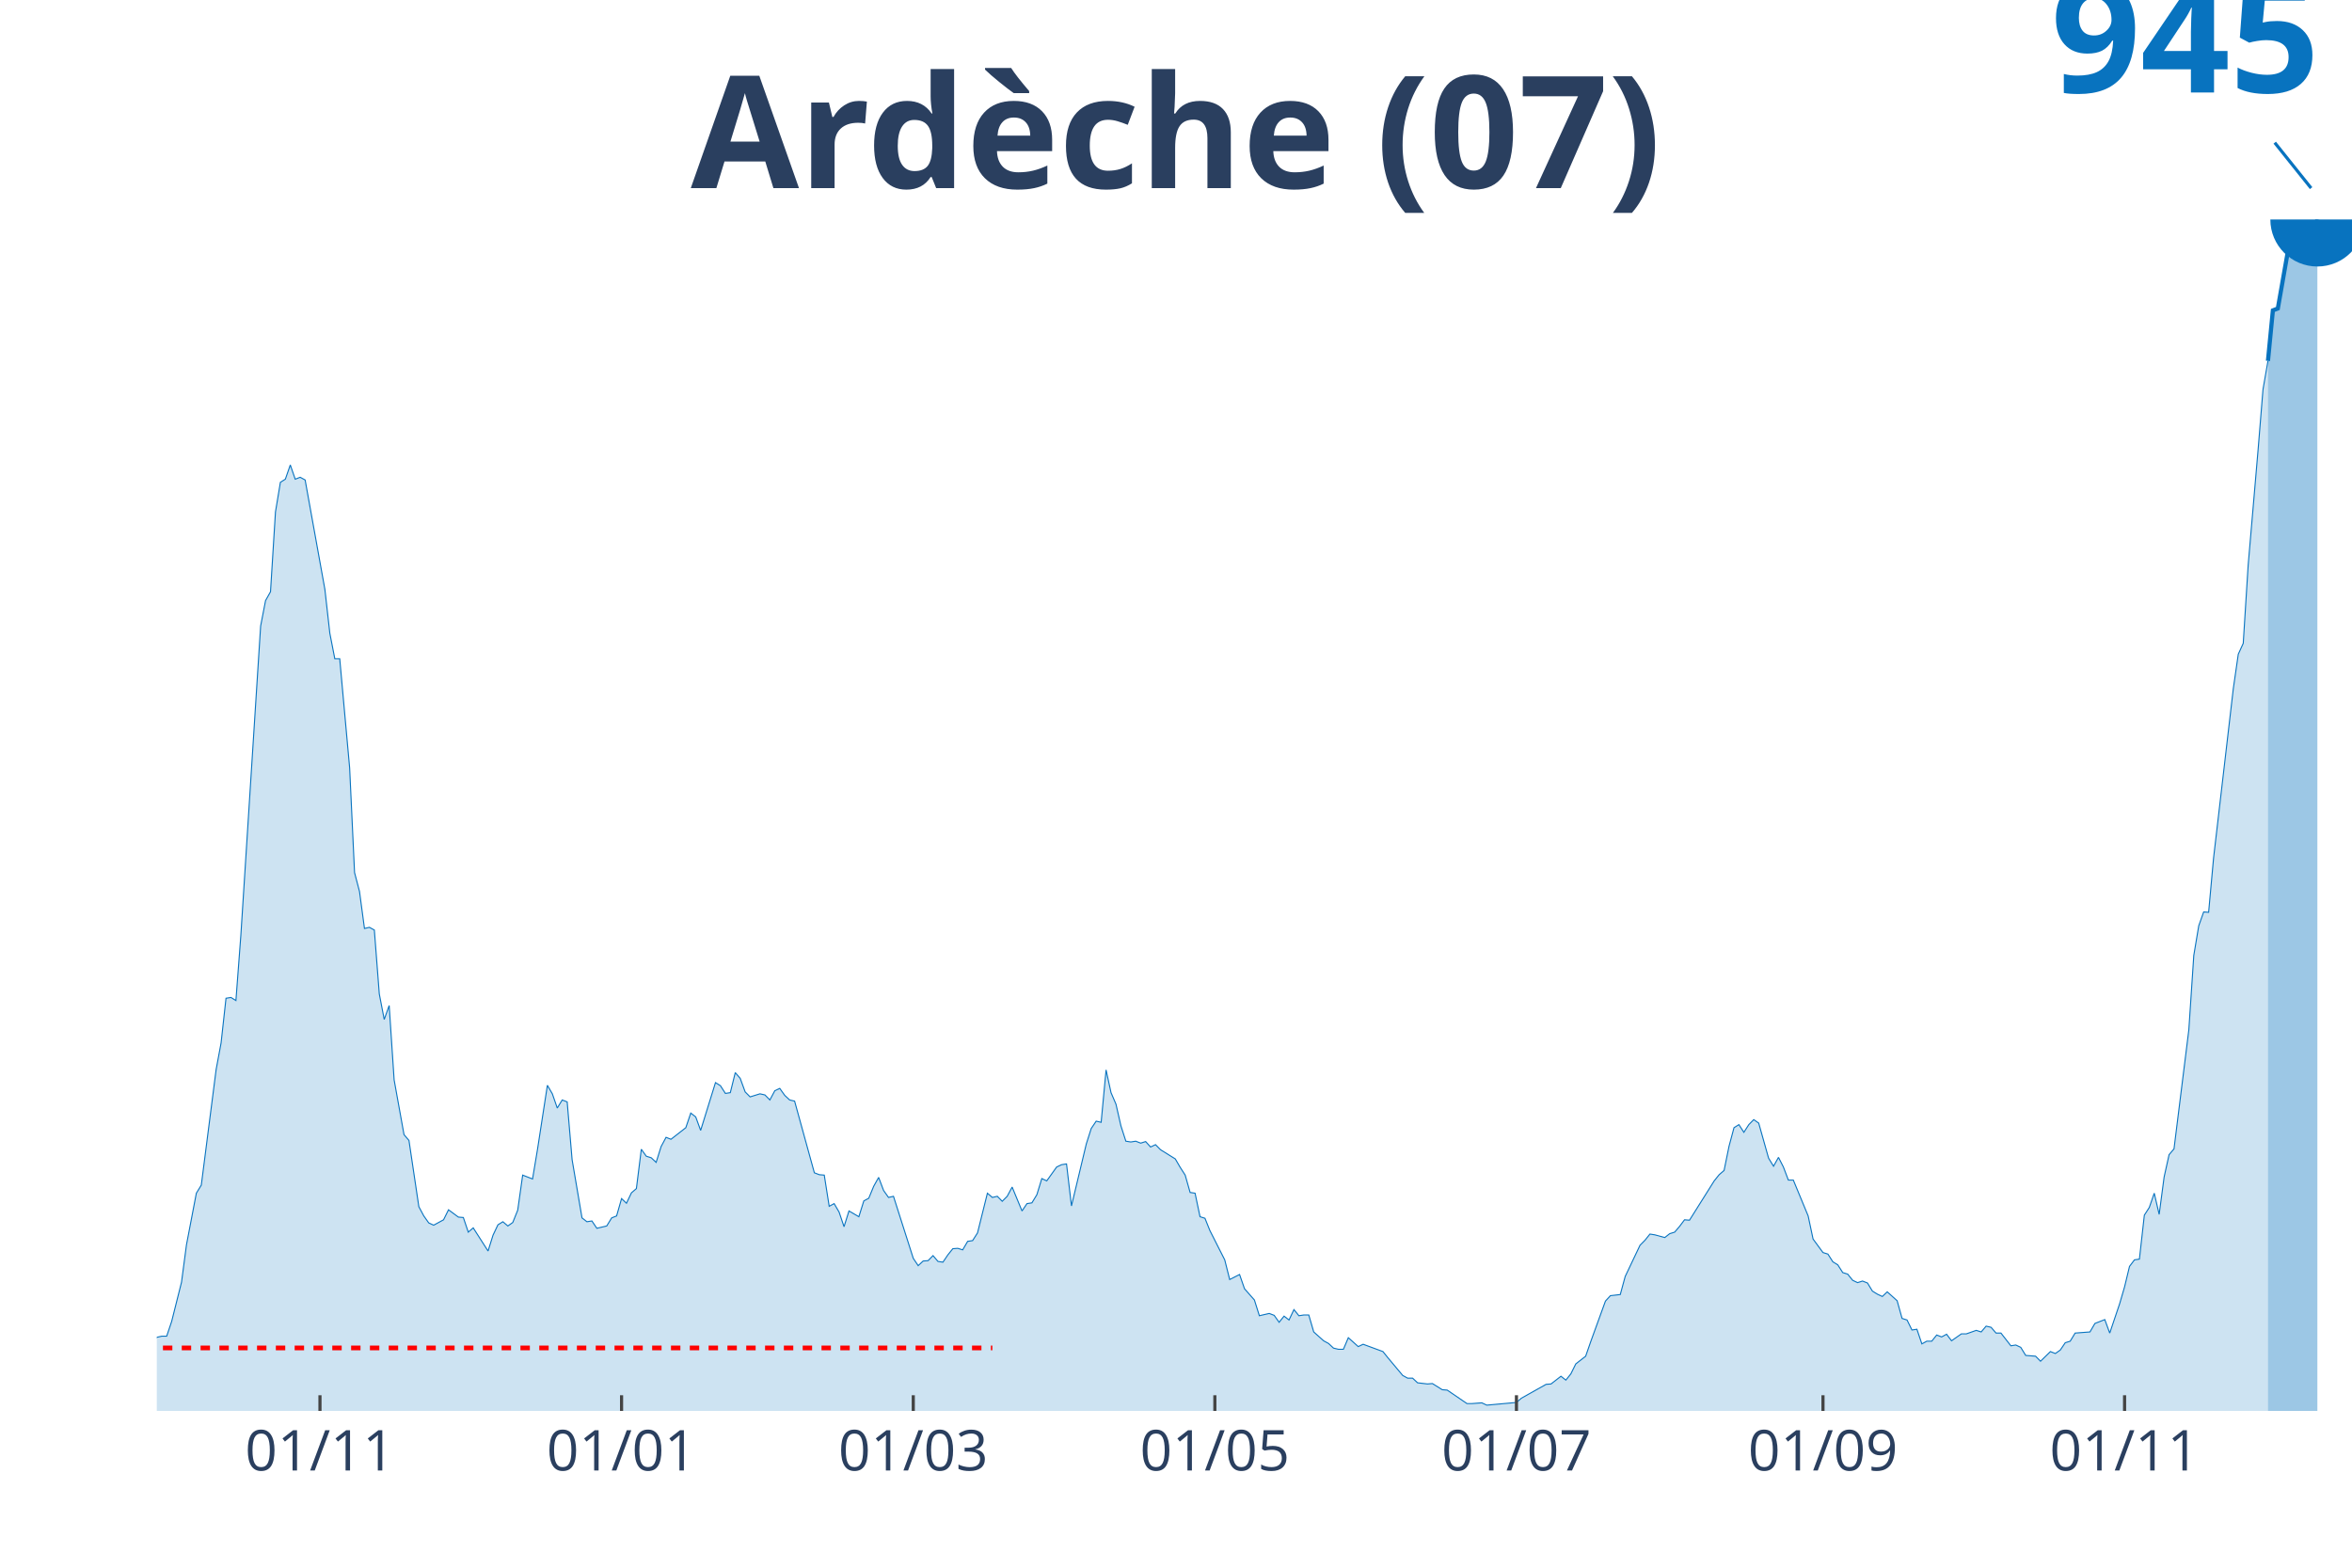
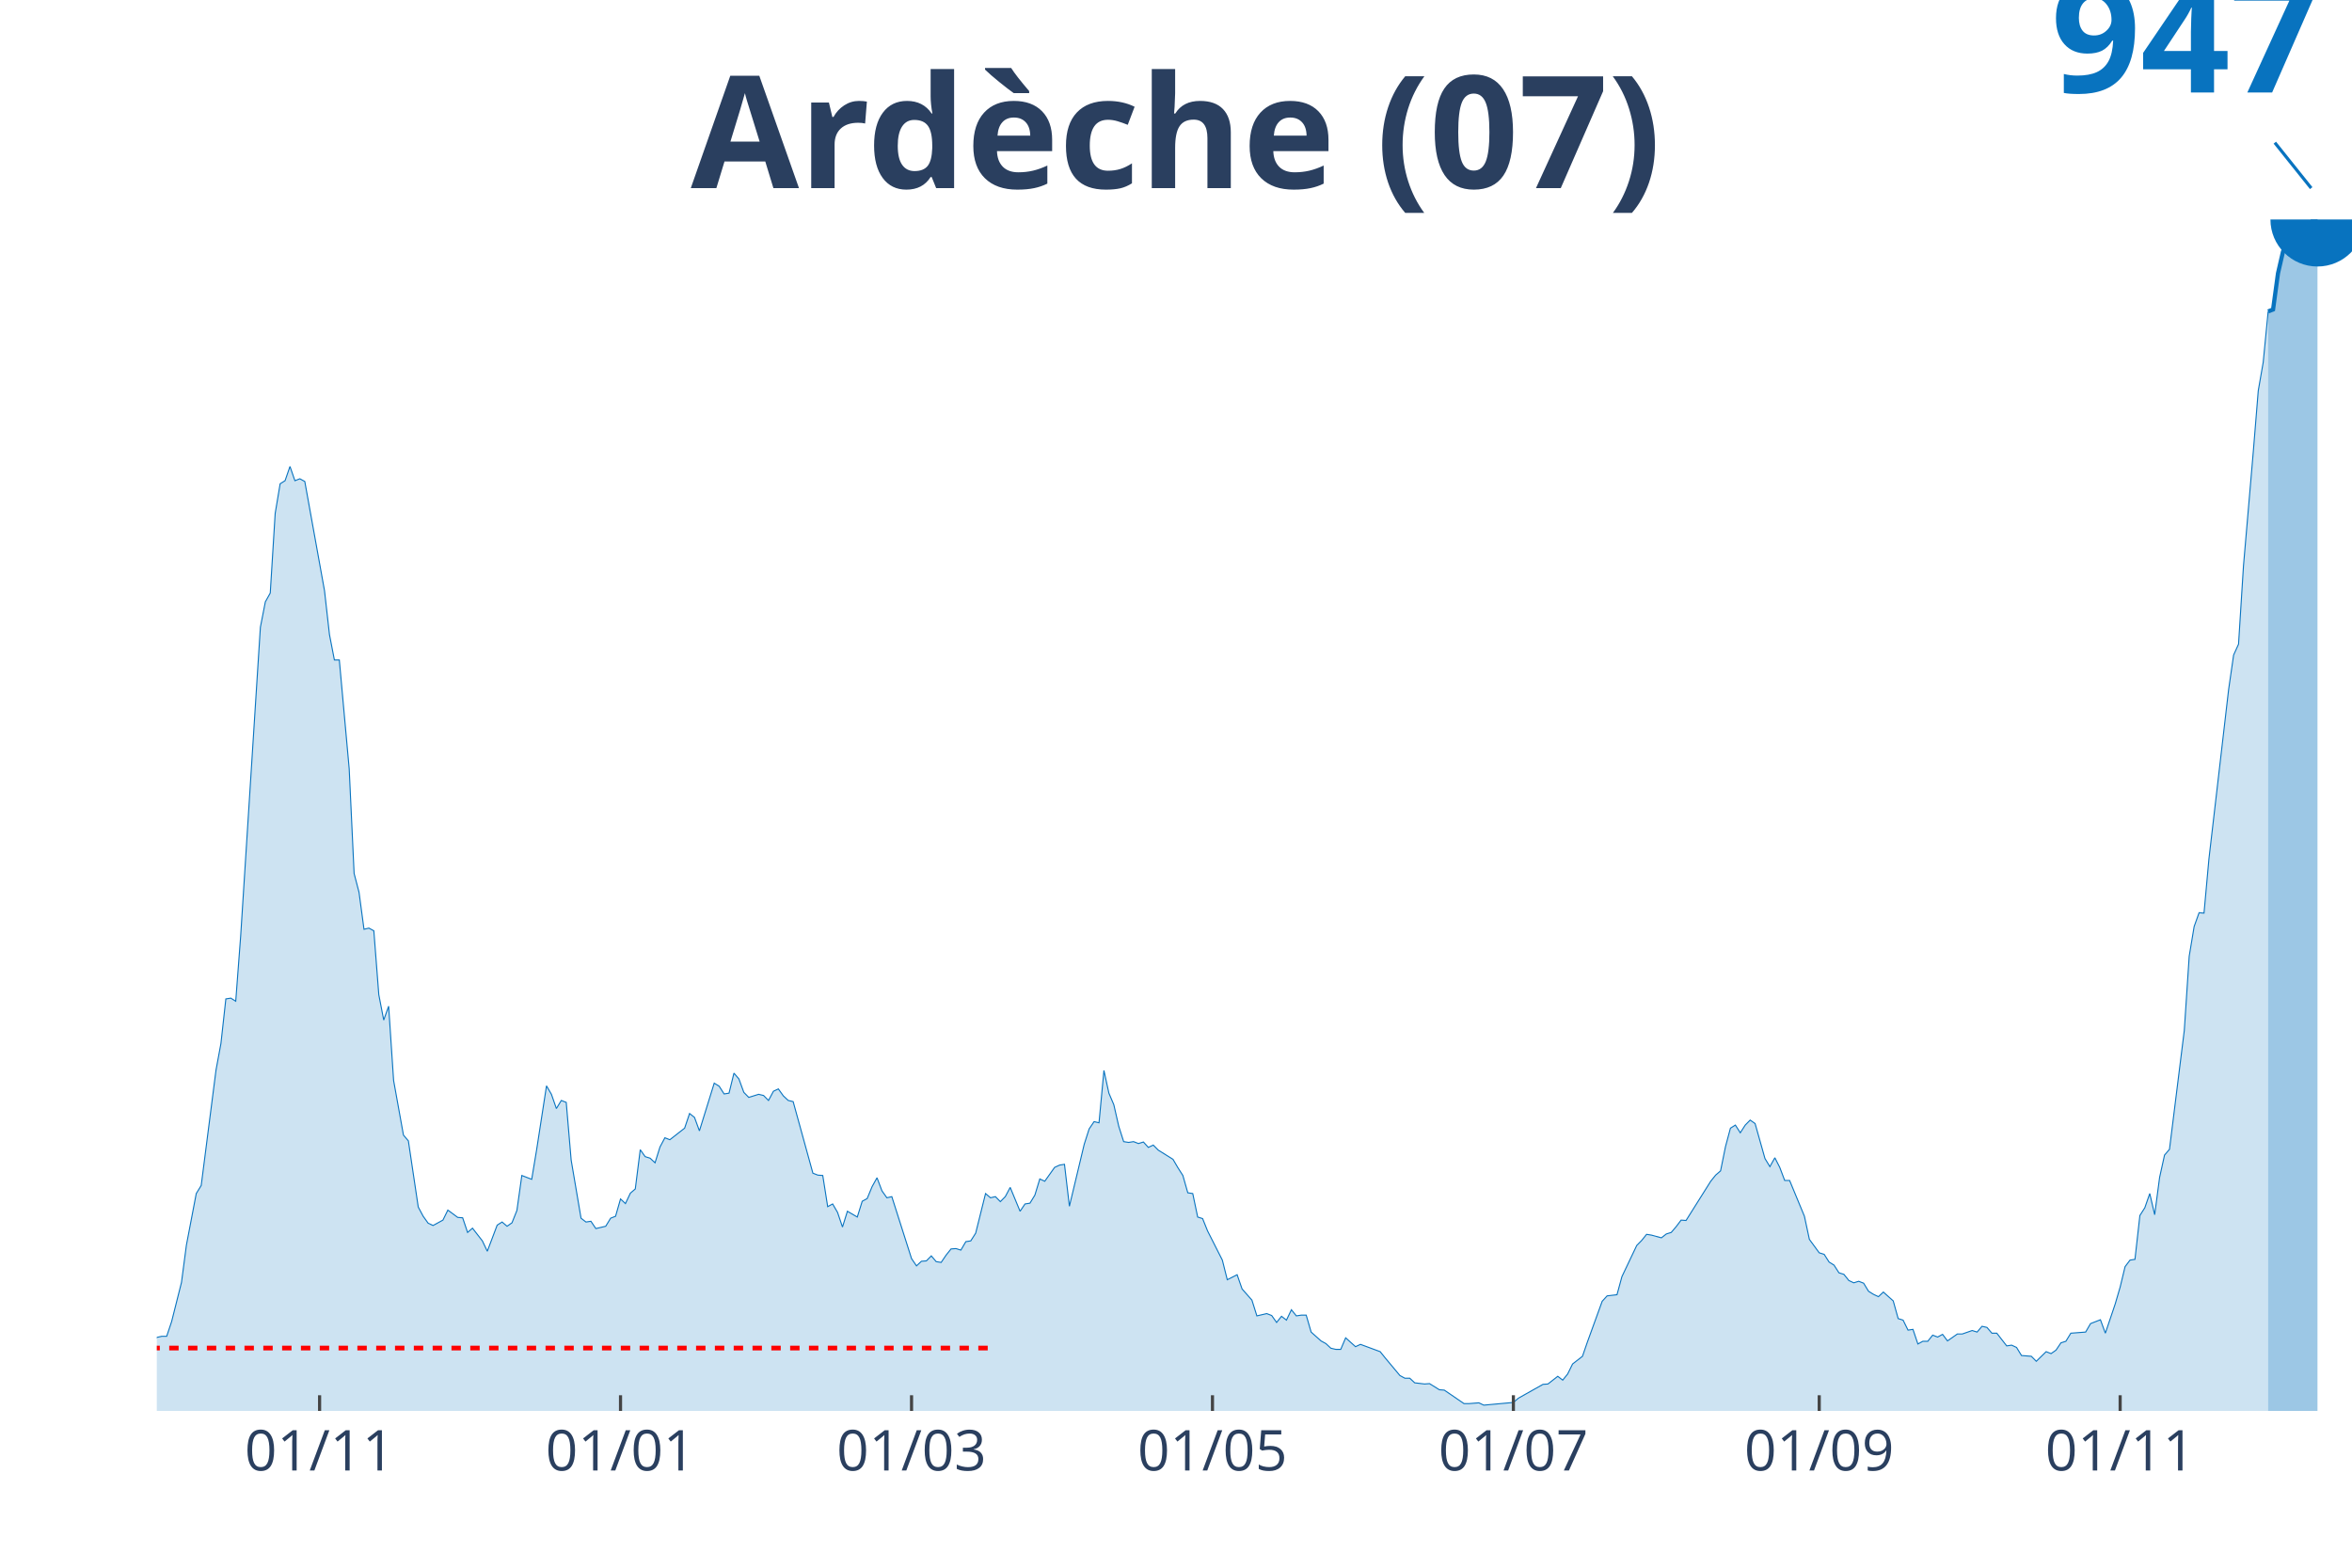
<svg xmlns="http://www.w3.org/2000/svg" class="main-svg" width="1125" height="750" style="" viewBox="0 0 750 500">
  <rect x="0" y="0" width="750" height="500" style="fill: rgb(0, 0, 0); fill-opacity: 0;" />
-   <defs id="defs-af05c2">
+   <defs id="defs-89d614">
    <g class="clips">
-       <clipPath id="clipaf05c2xyplot" class="plotclip">
+       <clipPath id="clip89d614xyplot" class="plotclip">
        <rect width="700" height="380" />
      </clipPath>
-       <clipPath class="axesclip" id="clipaf05c2x">
+       <clipPath class="axesclip" id="clip89d614x">
        <rect x="50" y="0" width="700" height="500" />
      </clipPath>
-       <clipPath class="axesclip" id="clipaf05c2y">
+       <clipPath class="axesclip" id="clip89d614y">
        <rect x="0" y="70" width="750" height="380" />
      </clipPath>
-       <clipPath class="axesclip" id="clipaf05c2xy">
+       <clipPath class="axesclip" id="clip89d614xy">
        <rect x="50" y="70" width="700" height="380" />
      </clipPath>
    </g>
    <g class="gradients" />
  </defs>
  <g class="bglayer">
    <rect class="bg" x="50" y="70" width="700" height="380" style="fill: rgb(0, 0, 0); fill-opacity: 0; stroke-width: 0;" />
  </g>
  <g class="layer-below">
    <g class="imagelayer" />
    <g class="shapelayer" />
  </g>
  <g class="cartesianlayer">
    <g class="subplot xy">
      <g class="layer-subplot">
        <g class="shapelayer" />
        <g class="imagelayer" />
      </g>
      <g class="gridlayer">
        <g class="x">
-           <path class="xgrid crisp" transform="translate(102.03,0)" d="M0,70v380" style="stroke: rgb(255, 255, 255); stroke-opacity: 1; stroke-width: 1px;" />
-           <path class="xgrid crisp" transform="translate(198.2,0)" d="M0,70v380" style="stroke: rgb(255, 255, 255); stroke-opacity: 1; stroke-width: 1px;" />
-           <path class="xgrid crisp" transform="translate(291.22,0)" d="M0,70v380" style="stroke: rgb(255, 255, 255); stroke-opacity: 1; stroke-width: 1px;" />
-           <path class="xgrid crisp" transform="translate(387.39,0)" d="M0,70v380" style="stroke: rgb(255, 255, 255); stroke-opacity: 1; stroke-width: 1px;" />
-           <path class="xgrid crisp" transform="translate(483.56,0)" d="M0,70v380" style="stroke: rgb(255, 255, 255); stroke-opacity: 1; stroke-width: 1px;" />
-           <path class="xgrid crisp" transform="translate(581.31,0)" d="M0,70v380" style="stroke: rgb(255, 255, 255); stroke-opacity: 1; stroke-width: 1px;" />
-           <path class="xgrid crisp" transform="translate(677.48,0)" d="M0,70v380" style="stroke: rgb(255, 255, 255); stroke-opacity: 1; stroke-width: 1px;" />
+           <path class="xgrid crisp" transform="translate(101.91,0)" d="M0,70v380" style="stroke: rgb(255, 255, 255); stroke-opacity: 1; stroke-width: 1px;" />
+           <path class="xgrid crisp" transform="translate(197.87,0)" d="M0,70v380" style="stroke: rgb(255, 255, 255); stroke-opacity: 1; stroke-width: 1px;" />
+           <path class="xgrid crisp" transform="translate(290.67,0)" d="M0,70v380" style="stroke: rgb(255, 255, 255); stroke-opacity: 1; stroke-width: 1px;" />
+           <path class="xgrid crisp" transform="translate(386.63,0)" d="M0,70v380" style="stroke: rgb(255, 255, 255); stroke-opacity: 1; stroke-width: 1px;" />
+           <path class="xgrid crisp" transform="translate(482.58,0)" d="M0,70v380" style="stroke: rgb(255, 255, 255); stroke-opacity: 1; stroke-width: 1px;" />
+           <path class="xgrid crisp" transform="translate(580.11,0)" d="M0,70v380" style="stroke: rgb(255, 255, 255); stroke-opacity: 1; stroke-width: 1px;" />
+           <path class="xgrid crisp" transform="translate(676.07,0)" d="M0,70v380" style="stroke: rgb(255, 255, 255); stroke-opacity: 1; stroke-width: 1px;" />
        </g>
        <g class="y" />
      </g>
      <g class="zerolinelayer" />
      <path class="xlines-below" />
      <path class="ylines-below" />
      <g class="overlines-below" />
      <g class="xaxislayer-below" />
      <g class="yaxislayer-below" />
      <g class="overaxes-below" />
-       <g class="plot" transform="translate(50, 70)" clip-path="url('#clipaf05c2xyplot')">
+       <g class="plot" transform="translate(50, 70)" clip-path="url('#clip89d614xyplot')">
        <g class="scatterlayer mlayer">
-           <g class="trace scatter tracec3e131" style="stroke-miterlimit: 2;">
+           <g class="trace scatter tracee8de4d" style="stroke-miterlimit: 2;">
            <g class="fills">
              <g>
-                 <path class="js-fill" d="M673.2,380L-214.41,380L-214.41,378.03L-200.23,378.65L-198.65,378.03L-182.88,378.16L-181.31,378.28L-165.54,376.56L-163.96,376.56L-134.01,378.65L-132.43,377.79L-122.97,377.17L-121.4,378.03L-110.36,378.65L-108.78,378.65L-83.56,377.54L-81.98,376.8L-67.79,374.59L-66.22,374.72L-47.3,368.69L-45.72,367.1L-40.99,367.83L-39.41,368.08L-36.26,366.6L-34.68,367.46L-28.38,367.22L-26.8,367.83L-20.5,365.38L-18.92,365.5L-17.34,364.39L-15.77,364.76L-14.19,366.6L-12.61,366.97L-9.46,366.97L-7.88,366.73L-6.31,364.76L-4.73,364.27L-3.15,360.83L-1.58,359.6L0,356.53L1.58,356.16L3.15,356.16L4.73,351.49L7.88,338.95L9.46,327.03L12.61,310.56L14.19,307.98L18.92,271.11L20.5,262.63L22.07,248.38L23.65,248.13L25.23,249.11L26.8,228.34L33.11,129.66L34.68,121.55L36.26,118.72L37.84,93.28L39.41,83.82L40.99,82.83L42.57,78.29L44.14,82.83L45.72,82.22L47.3,83.08L53.6,117.98L55.18,131.99L56.76,140.1L58.33,140.1L61.49,174.88L63.06,208.31L64.64,214.33L66.22,226.13L67.79,225.76L69.37,226.62L70.95,247.02L72.52,255.14L74.1,250.71L75.68,274.43L78.83,291.88L80.41,293.73L83.56,314.86L85.14,317.81L86.71,320.03L88.29,320.76L91.44,319.04L93.02,315.85L96.17,318.18L97.75,318.31L99.32,322.98L100.9,321.62L105.63,329L107.21,323.96L108.78,320.64L110.36,319.66L111.94,321.01L113.51,319.9L115.09,315.97L116.67,304.79L119.82,306.02L121.4,296.55L124.55,276.15L126.13,278.86L127.7,283.4L129.28,280.82L130.86,281.44L132.43,299.87L135.59,318.43L137.16,319.66L138.74,319.41L140.32,321.75L143.47,321.01L145.05,318.43L146.62,317.81L148.2,312.28L149.77,313.76L151.35,310.44L152.93,309.09L154.5,296.55L156.08,298.76L157.66,299.26L159.23,300.73L160.81,295.69L162.39,292.74L163.96,293.36L168.69,289.67L170.27,285L171.85,286.23L173.42,290.53L178.15,275.29L179.73,276.27L181.31,278.73L182.88,278.49L184.46,272.1L186.04,273.94L187.61,278.24L189.19,279.84L192.34,278.86L193.92,279.22L195.5,280.82L197.07,277.87L198.65,277.13L200.23,279.35L201.8,280.82L203.38,281.19L209.68,304.05L211.26,304.66L212.84,304.79L214.41,314.74L215.99,313.88L217.57,316.58L219.14,321.25L220.72,316.22L223.87,318.06L225.45,313.02L227.03,312.16L228.6,308.35L230.18,305.52L231.76,309.7L233.33,311.91L234.91,311.55L241.22,331.33L242.79,333.67L244.37,332.19L245.95,332.07L247.52,330.47L249.1,332.32L250.68,332.56L252.25,330.23L253.83,328.26L255.41,328.14L256.98,328.63L258.56,325.92L260.14,325.68L261.71,323.22L264.86,310.56L266.44,311.91L268.02,311.55L269.59,313.14L271.17,311.55L272.75,308.6L275.9,316.22L277.48,313.88L279.05,313.64L280.63,311.05L282.21,305.89L283.78,306.63L286.94,302.21L288.51,301.47L290.09,301.22L291.67,314.62L296.4,294.83L297.97,289.92L299.55,287.58L301.13,287.95L302.7,271.24L304.28,278.49L305.86,282.17L307.43,289.06L309.01,293.97L310.59,294.22L312.16,293.97L313.74,294.59L315.32,294.09L316.89,295.82L318.47,295.08L320.05,296.68L324.77,299.62L326.35,302.33L327.93,304.79L329.5,310.32L331.08,310.56L332.66,318.06L334.23,318.55L335.81,322.48L340.54,331.82L342.12,338.09L345.27,336.49L346.85,341.04L350,344.61L351.58,349.64L354.73,348.91L356.31,349.52L357.88,351.73L359.46,349.77L361.04,351L362.61,347.68L364.19,349.64L365.77,349.4L367.34,349.4L368.92,354.81L372.07,357.63L373.65,358.49L375.23,359.97L376.8,360.34L378.38,360.34L379.95,356.65L383.11,359.48L384.68,358.74L390.99,361.07L392.57,363.04L397.3,368.69L398.87,369.55L400.45,369.55L402.03,371.03L405.18,371.4L406.76,371.27L409.91,373.24L411.49,373.36L417.79,377.66L419.37,377.66L422.52,377.42L424.1,378.16L433.56,377.3L435.14,375.94L443.02,371.52L444.59,371.4L447.75,368.94L449.32,370.17L450.9,368.2L452.48,365.01L455.63,362.55L457.21,358L461.94,344.97L463.51,343.25L466.67,342.88L468.24,337.11L472.97,327.15L474.55,325.56L476.13,323.59L477.7,323.84L480.86,324.7L482.43,323.47L484.01,322.98L485.59,321.13L487.16,319.04L488.74,319.17L496.62,306.63L498.2,304.66L499.77,303.31L501.35,295.57L502.93,289.67L504.5,288.69L506.08,291.14L507.66,288.69L509.23,287.09L510.81,288.2L513.96,299.38L515.54,301.96L517.12,299.13L518.69,302.21L520.27,306.38L521.85,306.38L526.58,317.81L528.15,325.19L531.31,329.49L532.88,329.98L534.46,332.44L536.04,333.42L537.61,335.88L539.19,336.37L540.77,338.34L542.34,339.08L543.92,338.58L545.5,339.2L547.07,341.78L548.65,342.76L550.23,343.5L551.8,342.02L554.95,344.85L556.53,350.5L558.11,351L559.68,354.19L561.26,353.95L562.84,358.62L564.41,357.76L565.99,357.76L567.57,355.79L569.14,356.4L570.72,355.54L572.3,357.63L575.45,355.42L577.03,355.42L580.18,354.31L581.76,354.81L583.33,352.96L584.91,353.33L586.49,355.17L588.06,355.17L591.22,359.23L592.79,358.98L594.37,359.72L595.95,362.3L599.1,362.55L600.68,364.15L603.83,361.07L605.41,361.69L606.98,360.58L608.56,358.25L610.14,357.76L611.71,355.17L616.44,354.81L618.02,352.1L621.17,350.87L622.75,355.17L625.9,345.83L627.48,340.43L629.05,333.91L630.63,331.82L632.21,331.58L633.78,317.57L635.36,315.11L636.94,310.56L638.51,317.32L640.09,305.4L641.67,298.27L643.24,296.43L647.97,258.45L649.55,234.73L651.13,225.27L652.7,220.85L654.28,220.97L655.86,203.64L662.16,149.57L663.74,138.63L665.32,135.19L666.89,110.24L670.05,73.49L671.62,54.2L673.2,45.1" style="fill: rgb(8, 115, 191); fill-opacity: 0.2; stroke-width: 0;" />
+                 <path class="js-fill" d="M673.26,380L-213.93,380L-213.93,378.04L-199.78,378.65L-198.2,378.04L-184.04,378.53L-182.47,378.16L-173.03,376.81L-171.46,376.2L-162.02,376.69L-160.45,377.55L-151.01,379.02L-149.44,379.14L-125.84,377.42L-124.27,377.79L-121.12,378.04L-119.55,378.4L-83.37,377.55L-81.8,376.81L-67.64,374.6L-66.07,374.72L-48.76,369.45L-47.19,368.71L-45.62,367.12L-44.04,367.73L-39.33,368.1L-37.75,367.12L-36.18,366.63L-34.61,367.48L-28.31,367.24L-26.74,367.85L-20.45,365.4L-18.88,365.52L-17.3,364.42L-15.73,364.79L-14.16,366.63L-12.58,366.99L-9.44,366.99L-7.87,366.75L-6.29,364.79L-4.72,364.29L-3.15,360.86L-1.57,359.63L0,356.56L1.57,356.2L3.15,356.2L4.72,351.53L7.87,339.02L9.44,327.12L12.58,310.67L14.16,308.1L18.88,271.29L20.45,262.82L22.02,248.59L23.6,248.34L25.17,249.33L26.74,228.59L33.03,130.06L34.61,121.96L36.18,119.14L37.75,93.74L39.33,84.29L40.9,83.31L42.47,78.77L44.04,83.31L45.62,82.7L47.19,83.56L53.48,118.4L55.06,132.39L56.63,140.49L58.2,140.49L61.35,175.21L62.92,208.59L64.49,214.6L66.07,226.38L67.64,226.01L69.21,226.87L70.79,247.24L72.36,255.34L73.93,250.92L75.51,274.6L78.65,292.02L80.22,293.87L83.37,314.97L84.94,317.91L86.52,320.12L88.09,320.86L91.24,319.14L92.81,315.95L95.96,318.28L97.53,318.4L99.1,323.07L100.67,321.72L103.82,325.77L105.39,329.08L108.54,320.74L110.11,319.75L111.69,321.1L113.26,320L114.83,316.07L116.4,304.91L119.55,306.13L121.12,296.69L124.27,276.32L125.84,279.02L127.42,283.56L128.99,280.98L130.56,281.6L132.13,300L135.28,318.53L136.85,319.75L138.43,319.51L140,321.84L143.15,321.1L144.72,318.53L146.29,317.91L147.87,312.39L149.44,313.87L151.01,310.55L152.58,309.2L154.16,296.69L155.73,298.9L157.3,299.39L158.88,300.86L160.45,295.83L162.02,292.88L163.6,293.5L168.31,289.82L169.89,285.15L171.46,286.38L173.03,290.67L177.75,275.46L179.33,276.44L180.9,278.9L182.47,278.65L184.04,272.27L185.62,274.11L187.19,278.4L188.76,280L191.91,279.02L193.48,279.39L195.06,280.98L196.63,278.04L198.2,277.3L199.78,279.51L201.35,280.98L202.92,281.35L209.21,304.17L210.79,304.79L212.36,304.91L213.93,314.85L215.51,313.99L217.08,316.69L218.65,321.35L220.22,316.32L223.37,318.16L224.94,313.13L226.52,312.27L228.09,308.47L229.66,305.64L231.24,309.82L232.81,312.02L234.38,311.66L240.67,331.41L242.25,333.74L243.82,332.27L245.39,332.15L246.97,330.55L248.54,332.39L250.11,332.64L251.69,330.31L253.26,328.34L254.83,328.22L256.4,328.71L257.98,326.01L259.55,325.77L261.12,323.31L264.27,310.67L265.84,312.02L267.42,311.66L268.99,313.25L270.56,311.66L272.13,308.71L275.28,316.32L276.85,313.99L278.43,313.74L280,311.17L281.57,306.01L283.15,306.75L286.29,302.33L287.87,301.6L289.44,301.35L291.01,314.72L295.73,294.97L297.3,290.06L298.88,287.73L300.45,288.1L302.02,271.41L303.6,278.65L305.17,282.33L306.74,289.2L308.31,294.11L309.89,294.36L311.46,294.11L313.03,294.72L314.61,294.23L316.18,295.95L317.75,295.21L319.33,296.81L324.04,299.75L325.62,302.45L327.19,304.91L328.76,310.43L330.34,310.67L331.91,318.16L333.48,318.65L335.06,322.58L339.78,331.9L341.35,338.16L344.49,336.56L346.07,341.1L349.21,344.66L350.79,349.69L353.93,348.96L355.51,349.57L357.08,351.78L358.65,349.82L360.22,351.04L361.8,347.73L363.37,349.69L364.94,349.45L366.52,349.45L368.09,354.85L371.24,357.67L372.81,358.53L374.38,360L375.96,360.37L377.53,360.37L379.1,356.69L382.25,359.51L383.82,358.77L390.11,361.1L391.69,363.07L396.4,368.71L397.98,369.57L399.55,369.57L401.12,371.04L404.27,371.41L405.84,371.29L408.99,373.25L410.56,373.37L416.85,377.67L418.43,377.67L421.57,377.42L423.15,378.16L432.58,377.3L434.16,375.95L442.02,371.53L443.6,371.41L446.74,368.96L448.31,370.18L449.89,368.22L451.46,365.03L454.61,362.58L456.18,358.04L460.9,345.03L462.47,343.31L465.62,342.94L467.19,337.18L471.91,327.24L473.48,325.64L475.06,323.68L476.63,323.93L479.78,324.79L481.35,323.56L482.92,323.07L484.49,321.23L486.07,319.14L487.64,319.26L495.51,306.75L497.08,304.79L498.65,303.44L500.22,295.71L501.8,289.82L503.37,288.83L504.94,291.29L506.52,288.83L508.09,287.24L509.66,288.34L512.81,299.51L514.38,302.09L515.96,299.26L517.53,302.33L519.1,306.5L520.67,306.5L525.39,317.91L526.97,325.28L530.11,329.57L531.69,330.06L533.26,332.52L534.83,333.5L536.4,335.95L537.98,336.44L539.55,338.4L541.12,339.14L542.7,338.65L544.27,339.26L545.84,341.84L547.42,342.82L548.99,343.56L550.56,342.09L553.71,344.91L555.28,350.55L556.85,351.04L558.43,354.23L560,353.99L561.57,358.65L563.15,357.79L564.72,357.79L566.29,355.83L567.87,356.44L569.44,355.58L571.01,357.67L574.16,355.46L575.73,355.46L578.88,354.36L580.45,354.85L582.02,353.01L583.6,353.37L585.17,355.21L586.74,355.21L589.89,359.26L591.46,359.02L593.03,359.75L594.61,362.33L597.75,362.58L599.33,364.17L602.47,361.1L604.04,361.72L605.62,360.61L607.19,358.28L608.76,357.79L610.34,355.21L615.06,354.85L616.63,352.15L619.78,350.92L621.35,355.21L624.49,345.89L626.07,340.49L627.64,333.99L629.21,331.9L630.79,331.66L632.36,317.67L633.93,315.21L635.51,310.67L637.08,317.42L638.65,305.52L640.22,298.4L641.8,296.56L646.52,258.65L648.09,234.97L649.66,225.52L651.24,221.1L652.81,221.23L654.38,203.93L660.67,149.82L662.25,138.9L663.82,135.46L665.39,110.55L668.54,73.87L670.11,54.6L671.69,45.52L673.26,29.33" style="fill: rgb(8, 115, 191); fill-opacity: 0.2; stroke-width: 0;" />
              </g>
            </g>
            <g class="errorbars" />
            <g class="lines">
-               <path class="js-line" d="M-214.41,378.03L-200.23,378.65L-198.65,378.03L-182.88,378.16L-181.31,378.28L-165.54,376.56L-163.96,376.56L-134.01,378.65L-132.43,377.79L-122.97,377.17L-121.4,378.03L-110.36,378.65L-108.78,378.65L-83.56,377.54L-81.98,376.8L-67.79,374.59L-66.22,374.72L-47.3,368.69L-45.72,367.1L-40.99,367.83L-39.41,368.08L-36.26,366.6L-34.68,367.46L-28.38,367.22L-26.8,367.83L-20.5,365.38L-18.92,365.5L-17.34,364.39L-15.77,364.76L-14.19,366.6L-12.61,366.97L-9.46,366.97L-7.88,366.73L-6.31,364.76L-4.73,364.27L-3.15,360.83L-1.58,359.6L0,356.53L1.58,356.16L3.15,356.16L4.73,351.49L7.88,338.95L9.46,327.03L12.61,310.56L14.19,307.98L18.92,271.11L20.5,262.63L22.07,248.38L23.65,248.13L25.23,249.11L26.8,228.34L33.11,129.66L34.68,121.55L36.26,118.72L37.84,93.28L39.41,83.82L40.99,82.83L42.57,78.29L44.14,82.83L45.72,82.22L47.3,83.08L53.6,117.98L55.18,131.99L56.76,140.1L58.33,140.1L61.49,174.88L63.06,208.31L64.64,214.33L66.22,226.13L67.79,225.76L69.37,226.62L70.95,247.02L72.52,255.14L74.1,250.71L75.68,274.43L78.83,291.88L80.41,293.73L83.56,314.86L85.14,317.81L86.71,320.03L88.29,320.76L91.44,319.04L93.02,315.85L96.17,318.18L97.75,318.31L99.32,322.98L100.9,321.62L105.63,329L107.21,323.96L108.78,320.64L110.36,319.66L111.94,321.01L113.51,319.9L115.09,315.97L116.67,304.79L119.82,306.02L121.4,296.55L124.55,276.15L126.13,278.86L127.7,283.4L129.28,280.82L130.86,281.44L132.43,299.87L135.59,318.43L137.16,319.66L138.74,319.41L140.32,321.75L143.47,321.01L145.05,318.43L146.62,317.81L148.2,312.28L149.77,313.76L151.35,310.44L152.93,309.09L154.5,296.55L156.08,298.76L157.66,299.26L159.23,300.73L160.81,295.69L162.39,292.74L163.96,293.36L168.69,289.67L170.27,285L171.85,286.23L173.42,290.53L178.15,275.29L179.73,276.27L181.31,278.73L182.88,278.49L184.46,272.1L186.04,273.94L187.61,278.24L189.19,279.84L192.34,278.86L193.92,279.22L195.5,280.82L197.07,277.87L198.65,277.13L200.23,279.35L201.8,280.82L203.38,281.19L209.68,304.05L211.26,304.66L212.84,304.79L214.41,314.74L215.99,313.88L217.57,316.58L219.14,321.25L220.72,316.22L223.87,318.06L225.45,313.02L227.03,312.16L228.6,308.35L230.18,305.52L231.76,309.7L233.33,311.91L234.91,311.55L241.22,331.33L242.79,333.67L244.37,332.19L245.95,332.07L247.52,330.47L249.1,332.32L250.68,332.56L252.25,330.23L253.83,328.26L255.41,328.14L256.98,328.63L258.56,325.92L260.14,325.68L261.71,323.22L264.86,310.56L266.44,311.91L268.02,311.55L269.59,313.14L271.17,311.55L272.75,308.6L275.9,316.22L277.48,313.88L279.05,313.64L280.63,311.05L282.21,305.89L283.78,306.63L286.94,302.21L288.51,301.47L290.09,301.22L291.67,314.62L296.4,294.83L297.97,289.92L299.55,287.58L301.13,287.95L302.7,271.24L304.28,278.49L305.86,282.17L307.43,289.06L309.01,293.97L310.59,294.22L312.16,293.97L313.74,294.59L315.32,294.09L316.89,295.82L318.47,295.08L320.05,296.68L324.77,299.62L326.35,302.33L327.93,304.79L329.5,310.32L331.08,310.56L332.66,318.06L334.23,318.55L335.81,322.48L340.54,331.82L342.12,338.09L345.27,336.49L346.85,341.04L350,344.61L351.58,349.64L354.73,348.91L356.31,349.52L357.88,351.73L359.46,349.77L361.04,351L362.61,347.68L364.19,349.64L365.77,349.4L367.34,349.4L368.92,354.81L372.07,357.63L373.65,358.49L375.23,359.97L376.8,360.34L378.38,360.34L379.95,356.65L383.11,359.48L384.68,358.74L390.99,361.07L392.57,363.04L397.3,368.69L398.87,369.55L400.45,369.55L402.03,371.03L405.18,371.4L406.76,371.27L409.91,373.24L411.49,373.36L417.79,377.66L419.37,377.66L422.52,377.42L424.1,378.16L433.56,377.3L435.14,375.94L443.02,371.52L444.59,371.4L447.75,368.94L449.32,370.17L450.9,368.2L452.48,365.01L455.63,362.55L457.21,358L461.94,344.97L463.51,343.25L466.67,342.88L468.24,337.11L472.97,327.15L474.55,325.56L476.13,323.59L477.7,323.84L480.86,324.7L482.43,323.47L484.01,322.98L485.59,321.13L487.16,319.04L488.74,319.17L496.62,306.63L498.2,304.66L499.77,303.31L501.35,295.57L502.93,289.67L504.5,288.69L506.08,291.14L507.66,288.69L509.23,287.09L510.81,288.2L513.96,299.38L515.54,301.96L517.12,299.13L518.69,302.21L520.27,306.38L521.85,306.38L526.58,317.81L528.15,325.19L531.31,329.49L532.88,329.98L534.46,332.44L536.04,333.42L537.61,335.88L539.19,336.37L540.77,338.34L542.34,339.08L543.92,338.58L545.5,339.2L547.07,341.78L548.65,342.76L550.23,343.5L551.8,342.02L554.95,344.85L556.53,350.5L558.11,351L559.68,354.19L561.26,353.95L562.84,358.62L564.41,357.76L565.99,357.76L567.57,355.79L569.14,356.4L570.72,355.54L572.3,357.63L575.45,355.42L577.03,355.42L580.18,354.31L581.76,354.81L583.33,352.96L584.91,353.33L586.49,355.17L588.06,355.17L591.22,359.23L592.79,358.98L594.37,359.72L595.95,362.3L599.1,362.55L600.68,364.15L603.83,361.07L605.41,361.69L606.98,360.58L608.56,358.25L610.14,357.76L611.71,355.17L616.44,354.81L618.02,352.1L621.17,350.87L622.75,355.17L625.9,345.83L627.48,340.43L629.05,333.91L630.63,331.82L632.21,331.58L633.78,317.57L635.36,315.11L636.94,310.56L638.51,317.32L640.09,305.4L641.67,298.27L643.24,296.43L647.97,258.45L649.55,234.73L651.13,225.27L652.7,220.85L654.28,220.97L655.86,203.64L662.16,149.57L663.74,138.63L665.32,135.19L666.89,110.24L670.05,73.49L671.62,54.2L673.2,45.1" style="vector-effect: non-scaling-stroke; fill: none; stroke: rgb(8, 115, 191); stroke-opacity: 1; stroke-width: 0.5px; opacity: 1;" />
+               <path class="js-line" d="M-213.93,378.04L-199.78,378.65L-198.2,378.04L-184.04,378.53L-182.47,378.16L-173.03,376.81L-171.46,376.2L-162.02,376.69L-160.45,377.55L-151.01,379.02L-149.44,379.14L-125.84,377.42L-124.27,377.79L-121.12,378.04L-119.55,378.4L-83.37,377.55L-81.8,376.81L-67.64,374.6L-66.07,374.72L-48.76,369.45L-47.19,368.71L-45.62,367.12L-44.04,367.73L-39.33,368.1L-37.75,367.12L-36.18,366.63L-34.61,367.48L-28.31,367.24L-26.74,367.85L-20.45,365.4L-18.88,365.52L-17.3,364.42L-15.73,364.79L-14.16,366.63L-12.58,366.99L-9.44,366.99L-7.87,366.75L-6.29,364.79L-4.72,364.29L-3.15,360.86L-1.57,359.63L0,356.56L1.57,356.2L3.15,356.2L4.72,351.53L7.87,339.02L9.44,327.12L12.58,310.67L14.16,308.1L18.88,271.29L20.45,262.82L22.02,248.59L23.6,248.34L25.17,249.33L26.74,228.59L33.03,130.06L34.61,121.96L36.18,119.14L37.75,93.74L39.33,84.29L40.9,83.31L42.47,78.77L44.04,83.31L45.62,82.7L47.19,83.56L53.48,118.4L55.06,132.39L56.63,140.49L58.2,140.49L61.35,175.21L62.92,208.59L64.49,214.6L66.07,226.38L67.64,226.01L69.21,226.87L70.79,247.24L72.36,255.34L73.93,250.92L75.51,274.6L78.65,292.02L80.22,293.87L83.37,314.97L84.94,317.91L86.52,320.12L88.09,320.86L91.24,319.14L92.81,315.95L95.96,318.28L97.53,318.4L99.1,323.07L100.67,321.72L103.82,325.77L105.39,329.08L108.54,320.74L110.11,319.75L111.69,321.1L113.26,320L114.83,316.07L116.4,304.91L119.55,306.13L121.12,296.69L124.27,276.32L125.84,279.02L127.42,283.56L128.99,280.98L130.56,281.6L132.13,300L135.28,318.53L136.85,319.75L138.43,319.51L140,321.84L143.15,321.1L144.72,318.53L146.29,317.91L147.87,312.39L149.44,313.87L151.01,310.55L152.58,309.2L154.16,296.69L155.73,298.9L157.3,299.39L158.88,300.86L160.45,295.83L162.02,292.88L163.6,293.5L168.31,289.82L169.89,285.15L171.46,286.38L173.03,290.67L177.75,275.46L179.33,276.44L180.9,278.9L182.47,278.65L184.04,272.27L185.62,274.11L187.19,278.4L188.76,280L191.91,279.02L193.48,279.39L195.06,280.98L196.63,278.04L198.2,277.3L199.78,279.51L201.35,280.98L202.92,281.35L209.21,304.17L210.79,304.79L212.36,304.91L213.93,314.85L215.51,313.99L217.08,316.69L218.65,321.35L220.22,316.32L223.37,318.16L224.94,313.13L226.52,312.27L228.09,308.47L229.66,305.64L231.24,309.82L232.81,312.02L234.38,311.66L240.67,331.41L242.25,333.74L243.82,332.27L245.39,332.15L246.97,330.55L248.54,332.39L250.11,332.64L251.69,330.31L253.26,328.34L254.83,328.22L256.4,328.71L257.98,326.01L259.55,325.77L261.12,323.31L264.27,310.67L265.84,312.02L267.42,311.66L268.99,313.25L270.56,311.66L272.13,308.71L275.28,316.32L276.85,313.99L278.43,313.74L280,311.17L281.57,306.01L283.15,306.75L286.29,302.33L287.87,301.6L289.44,301.35L291.01,314.72L295.73,294.97L297.3,290.06L298.88,287.73L300.45,288.1L302.02,271.41L303.6,278.65L305.17,282.33L306.74,289.2L308.31,294.11L309.89,294.36L311.46,294.11L313.03,294.72L314.61,294.23L316.18,295.95L317.75,295.21L319.33,296.81L324.04,299.75L325.62,302.45L327.19,304.91L328.76,310.43L330.34,310.67L331.91,318.16L333.48,318.65L335.06,322.58L339.78,331.9L341.35,338.16L344.49,336.56L346.07,341.1L349.21,344.66L350.79,349.69L353.93,348.96L355.51,349.57L357.08,351.78L358.65,349.82L360.22,351.04L361.8,347.73L363.37,349.69L364.94,349.45L366.52,349.45L368.09,354.85L371.24,357.67L372.81,358.53L374.38,360L375.96,360.37L377.53,360.37L379.1,356.69L382.25,359.51L383.82,358.77L390.11,361.1L391.69,363.07L396.4,368.71L397.98,369.57L399.55,369.57L401.12,371.04L404.27,371.41L405.84,371.29L408.99,373.25L410.56,373.37L416.85,377.67L418.43,377.67L421.57,377.42L423.15,378.16L432.58,377.3L434.16,375.95L442.02,371.53L443.6,371.41L446.74,368.96L448.31,370.18L449.89,368.22L451.46,365.03L454.61,362.58L456.18,358.04L460.9,345.03L462.47,343.31L465.62,342.94L467.19,337.18L471.91,327.24L473.48,325.64L475.06,323.68L476.63,323.93L479.78,324.79L481.35,323.56L482.92,323.07L484.49,321.23L486.07,319.14L487.64,319.26L495.51,306.75L497.08,304.79L498.65,303.44L500.22,295.71L501.8,289.82L503.37,288.83L504.94,291.29L506.52,288.83L508.09,287.24L509.66,288.34L512.81,299.51L514.38,302.09L515.96,299.26L517.53,302.33L519.1,306.5L520.67,306.5L525.39,317.91L526.97,325.28L530.11,329.57L531.69,330.06L533.26,332.52L534.83,333.5L536.4,335.95L537.98,336.44L539.55,338.4L541.12,339.14L542.7,338.65L544.27,339.26L545.84,341.84L547.42,342.82L548.99,343.56L550.56,342.09L553.71,344.91L555.28,350.55L556.85,351.04L558.43,354.23L560,353.99L561.57,358.65L563.15,357.79L564.72,357.79L566.29,355.83L567.87,356.44L569.44,355.58L571.01,357.67L574.16,355.46L575.73,355.46L578.88,354.36L580.45,354.85L582.02,353.01L583.6,353.37L585.17,355.21L586.74,355.21L589.89,359.26L591.46,359.02L593.03,359.75L594.61,362.33L597.75,362.58L599.33,364.17L602.47,361.1L604.04,361.72L605.62,360.61L607.19,358.28L608.76,357.79L610.34,355.21L615.06,354.85L616.63,352.15L619.78,350.92L621.35,355.21L624.49,345.89L626.07,340.49L627.64,333.99L629.21,331.9L630.79,331.66L632.36,317.67L633.93,315.21L635.51,310.67L637.08,317.42L638.65,305.52L640.22,298.4L641.8,296.56L646.52,258.65L648.09,234.97L649.66,225.52L651.24,221.1L652.81,221.23L654.38,203.93L660.67,149.82L662.25,138.9L663.82,135.46L665.39,110.55L668.54,73.87L670.11,54.6L671.69,45.52L673.26,29.33" style="vector-effect: non-scaling-stroke; fill: none; stroke: rgb(8, 115, 191); stroke-opacity: 1; stroke-width: 0.5px; opacity: 1;" />
            </g>
            <g class="points" />
            <g class="text" />
          </g>
-           <g class="trace scatter tracefbdac7" style="stroke-miterlimit: 2;">
+           <g class="trace scatter traceacd656" style="stroke-miterlimit: 2;">
            <g class="fills">
              <g>
-                 <path class="js-fill" d="M688.96,380L673.2,380L673.2,45.1L674.77,29L676.35,28.39L679.5,10.45L681.08,7.01L682.66,7.5L684.23,4.18L685.81,7.25L687.39,6.14L688.96,0" style="fill: rgb(8, 115, 191); fill-opacity: 0.4; stroke-width: 0;" />
+                 <path class="js-fill" d="M688.99,380L673.26,380L673.26,29.33L674.83,28.71L676.4,17.18L677.98,10.31L679.55,6.87L681.12,7.48L682.7,4.17L684.27,7.36L685.84,6.26L687.42,0.37L688.99,0" style="fill: rgb(8, 115, 191); fill-opacity: 0.4; stroke-width: 0;" />
              </g>
            </g>
            <g class="errorbars" />
            <g class="lines">
-               <path class="js-line" d="M673.2,45.1L674.77,29L676.35,28.39L679.5,10.45L681.08,7.01L682.66,7.5L684.23,4.18L685.81,7.25L687.39,6.14L688.96,0" style="vector-effect: non-scaling-stroke; fill: none; stroke: rgb(8, 115, 191); stroke-opacity: 1; stroke-width: 2px; opacity: 1;" />
+               <path class="js-line" d="M673.26,29.33L674.83,28.71L676.4,17.18L677.98,10.31L679.55,6.87L681.12,7.48L682.7,4.17L684.27,7.36L685.84,6.26L687.42,0.37L688.99,0" style="vector-effect: non-scaling-stroke; fill: none; stroke: rgb(8, 115, 191); stroke-opacity: 1; stroke-width: 2px; opacity: 1;" />
            </g>
            <g class="points" />
            <g class="text" />
          </g>
-           <g class="trace scatter trace3d417f" style="stroke-miterlimit: 2; opacity: 1;">
+           <g class="trace scatter trace97d885" style="stroke-miterlimit: 2; opacity: 1;">
            <g class="fills" />
            <g class="errorbars" />
            <g class="lines" />
            <g class="points">
-               <path class="point" transform="translate(688.96,0)" d="M15,0A15,15 0 1,1 0,-15A15,15 0 0,1 15,0Z" style="opacity: 1; stroke-width: 0px; fill: rgb(8, 115, 191); fill-opacity: 1;" />
+               <path class="point" transform="translate(688.99,0)" d="M15,0A15,15 0 1,1 0,-15A15,15 0 0,1 15,0Z" style="opacity: 1; stroke-width: 0px; fill: rgb(8, 115, 191); fill-opacity: 1;" />
            </g>
            <g class="text" />
          </g>
        </g>
      </g>
      <g class="overplot" />
      <path class="xlines-above crisp" style="fill: none; stroke-width: 1px; stroke: rgb(0, 0, 0); stroke-opacity: 0;" d="" />
      <path class="ylines-above crisp" style="fill: none;" d="M0,0" />
      <g class="overlines-above" />
      <g class="xaxislayer-above">
-         <path class="xtick ticks crisp" d="M0,450v-5" transform="translate(102.03,0)" style="stroke: rgb(68, 68, 68); stroke-opacity: 1; stroke-width: 1px;" />
-         <path class="xtick ticks crisp" d="M0,450v-5" transform="translate(198.2,0)" style="stroke: rgb(68, 68, 68); stroke-opacity: 1; stroke-width: 1px;" />
-         <path class="xtick ticks crisp" d="M0,450v-5" transform="translate(291.22,0)" style="stroke: rgb(68, 68, 68); stroke-opacity: 1; stroke-width: 1px;" />
-         <path class="xtick ticks crisp" d="M0,450v-5" transform="translate(387.39,0)" style="stroke: rgb(68, 68, 68); stroke-opacity: 1; stroke-width: 1px;" />
-         <path class="xtick ticks crisp" d="M0,450v-5" transform="translate(483.56,0)" style="stroke: rgb(68, 68, 68); stroke-opacity: 1; stroke-width: 1px;" />
-         <path class="xtick ticks crisp" d="M0,450v-5" transform="translate(581.31,0)" style="stroke: rgb(68, 68, 68); stroke-opacity: 1; stroke-width: 1px;" />
-         <path class="xtick ticks crisp" d="M0,450v-5" transform="translate(677.48,0)" style="stroke: rgb(68, 68, 68); stroke-opacity: 1; stroke-width: 1px;" />
+         <path class="xtick ticks crisp" d="M0,450v-5" transform="translate(101.91,0)" style="stroke: rgb(68, 68, 68); stroke-opacity: 1; stroke-width: 1px;" />
+         <path class="xtick ticks crisp" d="M0,450v-5" transform="translate(197.87,0)" style="stroke: rgb(68, 68, 68); stroke-opacity: 1; stroke-width: 1px;" />
+         <path class="xtick ticks crisp" d="M0,450v-5" transform="translate(290.67,0)" style="stroke: rgb(68, 68, 68); stroke-opacity: 1; stroke-width: 1px;" />
+         <path class="xtick ticks crisp" d="M0,450v-5" transform="translate(386.63,0)" style="stroke: rgb(68, 68, 68); stroke-opacity: 1; stroke-width: 1px;" />
+         <path class="xtick ticks crisp" d="M0,450v-5" transform="translate(482.58,0)" style="stroke: rgb(68, 68, 68); stroke-opacity: 1; stroke-width: 1px;" />
+         <path class="xtick ticks crisp" d="M0,450v-5" transform="translate(580.11,0)" style="stroke: rgb(68, 68, 68); stroke-opacity: 1; stroke-width: 1px;" />
+         <path class="xtick ticks crisp" d="M0,450v-5" transform="translate(676.07,0)" style="stroke: rgb(68, 68, 68); stroke-opacity: 1; stroke-width: 1px;" />
        <g class="xtick">
-           <text text-anchor="middle" x="0" y="469" transform="translate(102.03,0)" style="font-family: 'Open Sans', verdana, arial, sans-serif; font-size: 18px; fill: rgb(42, 63, 95); fill-opacity: 1; white-space: pre;">01/11</text>
+           <text text-anchor="middle" x="0" y="469" transform="translate(101.91,0)" style="font-family: 'Open Sans', verdana, arial, sans-serif; font-size: 18px; fill: rgb(42, 63, 95); fill-opacity: 1; white-space: pre;">01/11</text>
        </g>
        <g class="xtick">
-           <text text-anchor="middle" x="0" y="469" transform="translate(198.2,0)" style="font-family: 'Open Sans', verdana, arial, sans-serif; font-size: 18px; fill: rgb(42, 63, 95); fill-opacity: 1; white-space: pre;">01/01</text>
+           <text text-anchor="middle" x="0" y="469" transform="translate(197.87,0)" style="font-family: 'Open Sans', verdana, arial, sans-serif; font-size: 18px; fill: rgb(42, 63, 95); fill-opacity: 1; white-space: pre;">01/01</text>
        </g>
        <g class="xtick">
-           <text text-anchor="middle" x="0" y="469" transform="translate(291.22,0)" style="font-family: 'Open Sans', verdana, arial, sans-serif; font-size: 18px; fill: rgb(42, 63, 95); fill-opacity: 1; white-space: pre;">01/03</text>
+           <text text-anchor="middle" x="0" y="469" transform="translate(290.67,0)" style="font-family: 'Open Sans', verdana, arial, sans-serif; font-size: 18px; fill: rgb(42, 63, 95); fill-opacity: 1; white-space: pre;">01/03</text>
        </g>
        <g class="xtick">
-           <text text-anchor="middle" x="0" y="469" transform="translate(387.39,0)" style="font-family: 'Open Sans', verdana, arial, sans-serif; font-size: 18px; fill: rgb(42, 63, 95); fill-opacity: 1; white-space: pre;">01/05</text>
+           <text text-anchor="middle" x="0" y="469" transform="translate(386.63,0)" style="font-family: 'Open Sans', verdana, arial, sans-serif; font-size: 18px; fill: rgb(42, 63, 95); fill-opacity: 1; white-space: pre;">01/05</text>
        </g>
        <g class="xtick">
-           <text text-anchor="middle" x="0" y="469" transform="translate(483.56,0)" style="font-family: 'Open Sans', verdana, arial, sans-serif; font-size: 18px; fill: rgb(42, 63, 95); fill-opacity: 1; white-space: pre;">01/07</text>
+           <text text-anchor="middle" x="0" y="469" transform="translate(482.58,0)" style="font-family: 'Open Sans', verdana, arial, sans-serif; font-size: 18px; fill: rgb(42, 63, 95); fill-opacity: 1; white-space: pre;">01/07</text>
        </g>
        <g class="xtick">
-           <text text-anchor="middle" x="0" y="469" transform="translate(581.31,0)" style="font-family: 'Open Sans', verdana, arial, sans-serif; font-size: 18px; fill: rgb(42, 63, 95); fill-opacity: 1; white-space: pre;">01/09</text>
+           <text text-anchor="middle" x="0" y="469" transform="translate(580.11,0)" style="font-family: 'Open Sans', verdana, arial, sans-serif; font-size: 18px; fill: rgb(42, 63, 95); fill-opacity: 1; white-space: pre;">01/09</text>
        </g>
        <g class="xtick">
-           <text text-anchor="middle" x="0" y="469" transform="translate(677.48,0)" style="font-family: 'Open Sans', verdana, arial, sans-serif; font-size: 18px; fill: rgb(42, 63, 95); fill-opacity: 1; white-space: pre;">01/11</text>
+           <text text-anchor="middle" x="0" y="469" transform="translate(676.07,0)" style="font-family: 'Open Sans', verdana, arial, sans-serif; font-size: 18px; fill: rgb(42, 63, 95); fill-opacity: 1; white-space: pre;">01/11</text>
        </g>
      </g>
      <g class="yaxislayer-above" />
      <g class="overaxes-above" />
    </g>
  </g>
  <g class="polarlayer" />
  <g class="ternarylayer" />
  <g class="geolayer" />
  <g class="funnelarealayer" />
  <g class="pielayer" />
  <g class="treemaplayer" />
  <g class="sunburstlayer" />
  <g class="glimages" />
-   <defs id="topdefs-af05c2">
+   <defs id="topdefs-89d614">
    <g class="clips" />
  </defs>
  <g class="layer-above">
    <g class="imagelayer" />
    <g class="shapelayer">
-       <path data-index="0" fill-rule="evenodd" d="M-836.04,429.91L316.44,429.91" clip-path="url('#clipaf05c2xy')" style="opacity: 1; stroke: rgb(255, 0, 0); stroke-opacity: 1; fill: rgb(0, 0, 0); fill-opacity: 0; stroke-dasharray: 3px, 3px; stroke-width: 1.5px;" />
+       <path data-index="0" fill-rule="evenodd" d="M-834.04,429.95L315.84,429.95" clip-path="url('#clip89d614xy')" style="opacity: 1; stroke: rgb(255, 0, 0); stroke-opacity: 1; fill: rgb(0, 0, 0); fill-opacity: 0; stroke-dasharray: 3px, 3px; stroke-width: 1.5px;" />
    </g>
  </g>
  <g class="infolayer">
    <g class="g-gtitle">
      <text class="gtitle" x="375" y="25" text-anchor="middle" dy="0.7em" style="font-family: 'Open Sans', verdana, arial, sans-serif; font-size: 50px; fill: rgb(42, 63, 95); opacity: 1; font-weight: normal; white-space: pre;">
        <tspan style="font-weight:bold">Ardèche (07)</tspan>
      </text>
    </g>
    <g class="g-xtitle" />
    <g class="annotation" data-index="0" style="opacity: 1;">
-       <g class="annotation-text-g" transform="rotate(0,696.96,10)">
+       <g class="annotation-text-g" transform="rotate(0,696.99,10)">
        <g class="cursor-pointer" transform="translate(639, -26)">
          <rect class="bg" x="0.5" y="0.5" width="115" height="71" style="stroke-width: 1px; stroke: rgb(0, 0, 0); stroke-opacity: 0; fill: rgb(255, 255, 255); fill-opacity: 0.6;" />
          <text class="annotation-text" text-anchor="middle" x="57.812" y="55.5" style="font-family: 'Open Sans', verdana, arial, sans-serif; font-size: 50px; fill: rgb(8, 115, 191); fill-opacity: 1; white-space: pre;">
-             <tspan style="font-weight:bold">945 </tspan>
+             <tspan style="font-weight:bold">947 </tspan>
          </text>
        </g>
      </g>
      <g class="annotation-arrow-g" style="opacity: 1;">
-         <path d="M725.36,45.5L736.96,60" style="stroke-width: 1px; stroke: rgb(8, 115, 191); stroke-opacity: 1; stroke-dasharray: 0px, 0px, 18.569px, 18.569px;" />
+         <path d="M725.39,45.5L736.99,60" style="stroke-width: 1px; stroke: rgb(8, 115, 191); stroke-opacity: 1; stroke-dasharray: 0px, 0px, 18.569px, 18.569px;" />
      </g>
    </g>
  </g>
</svg>
